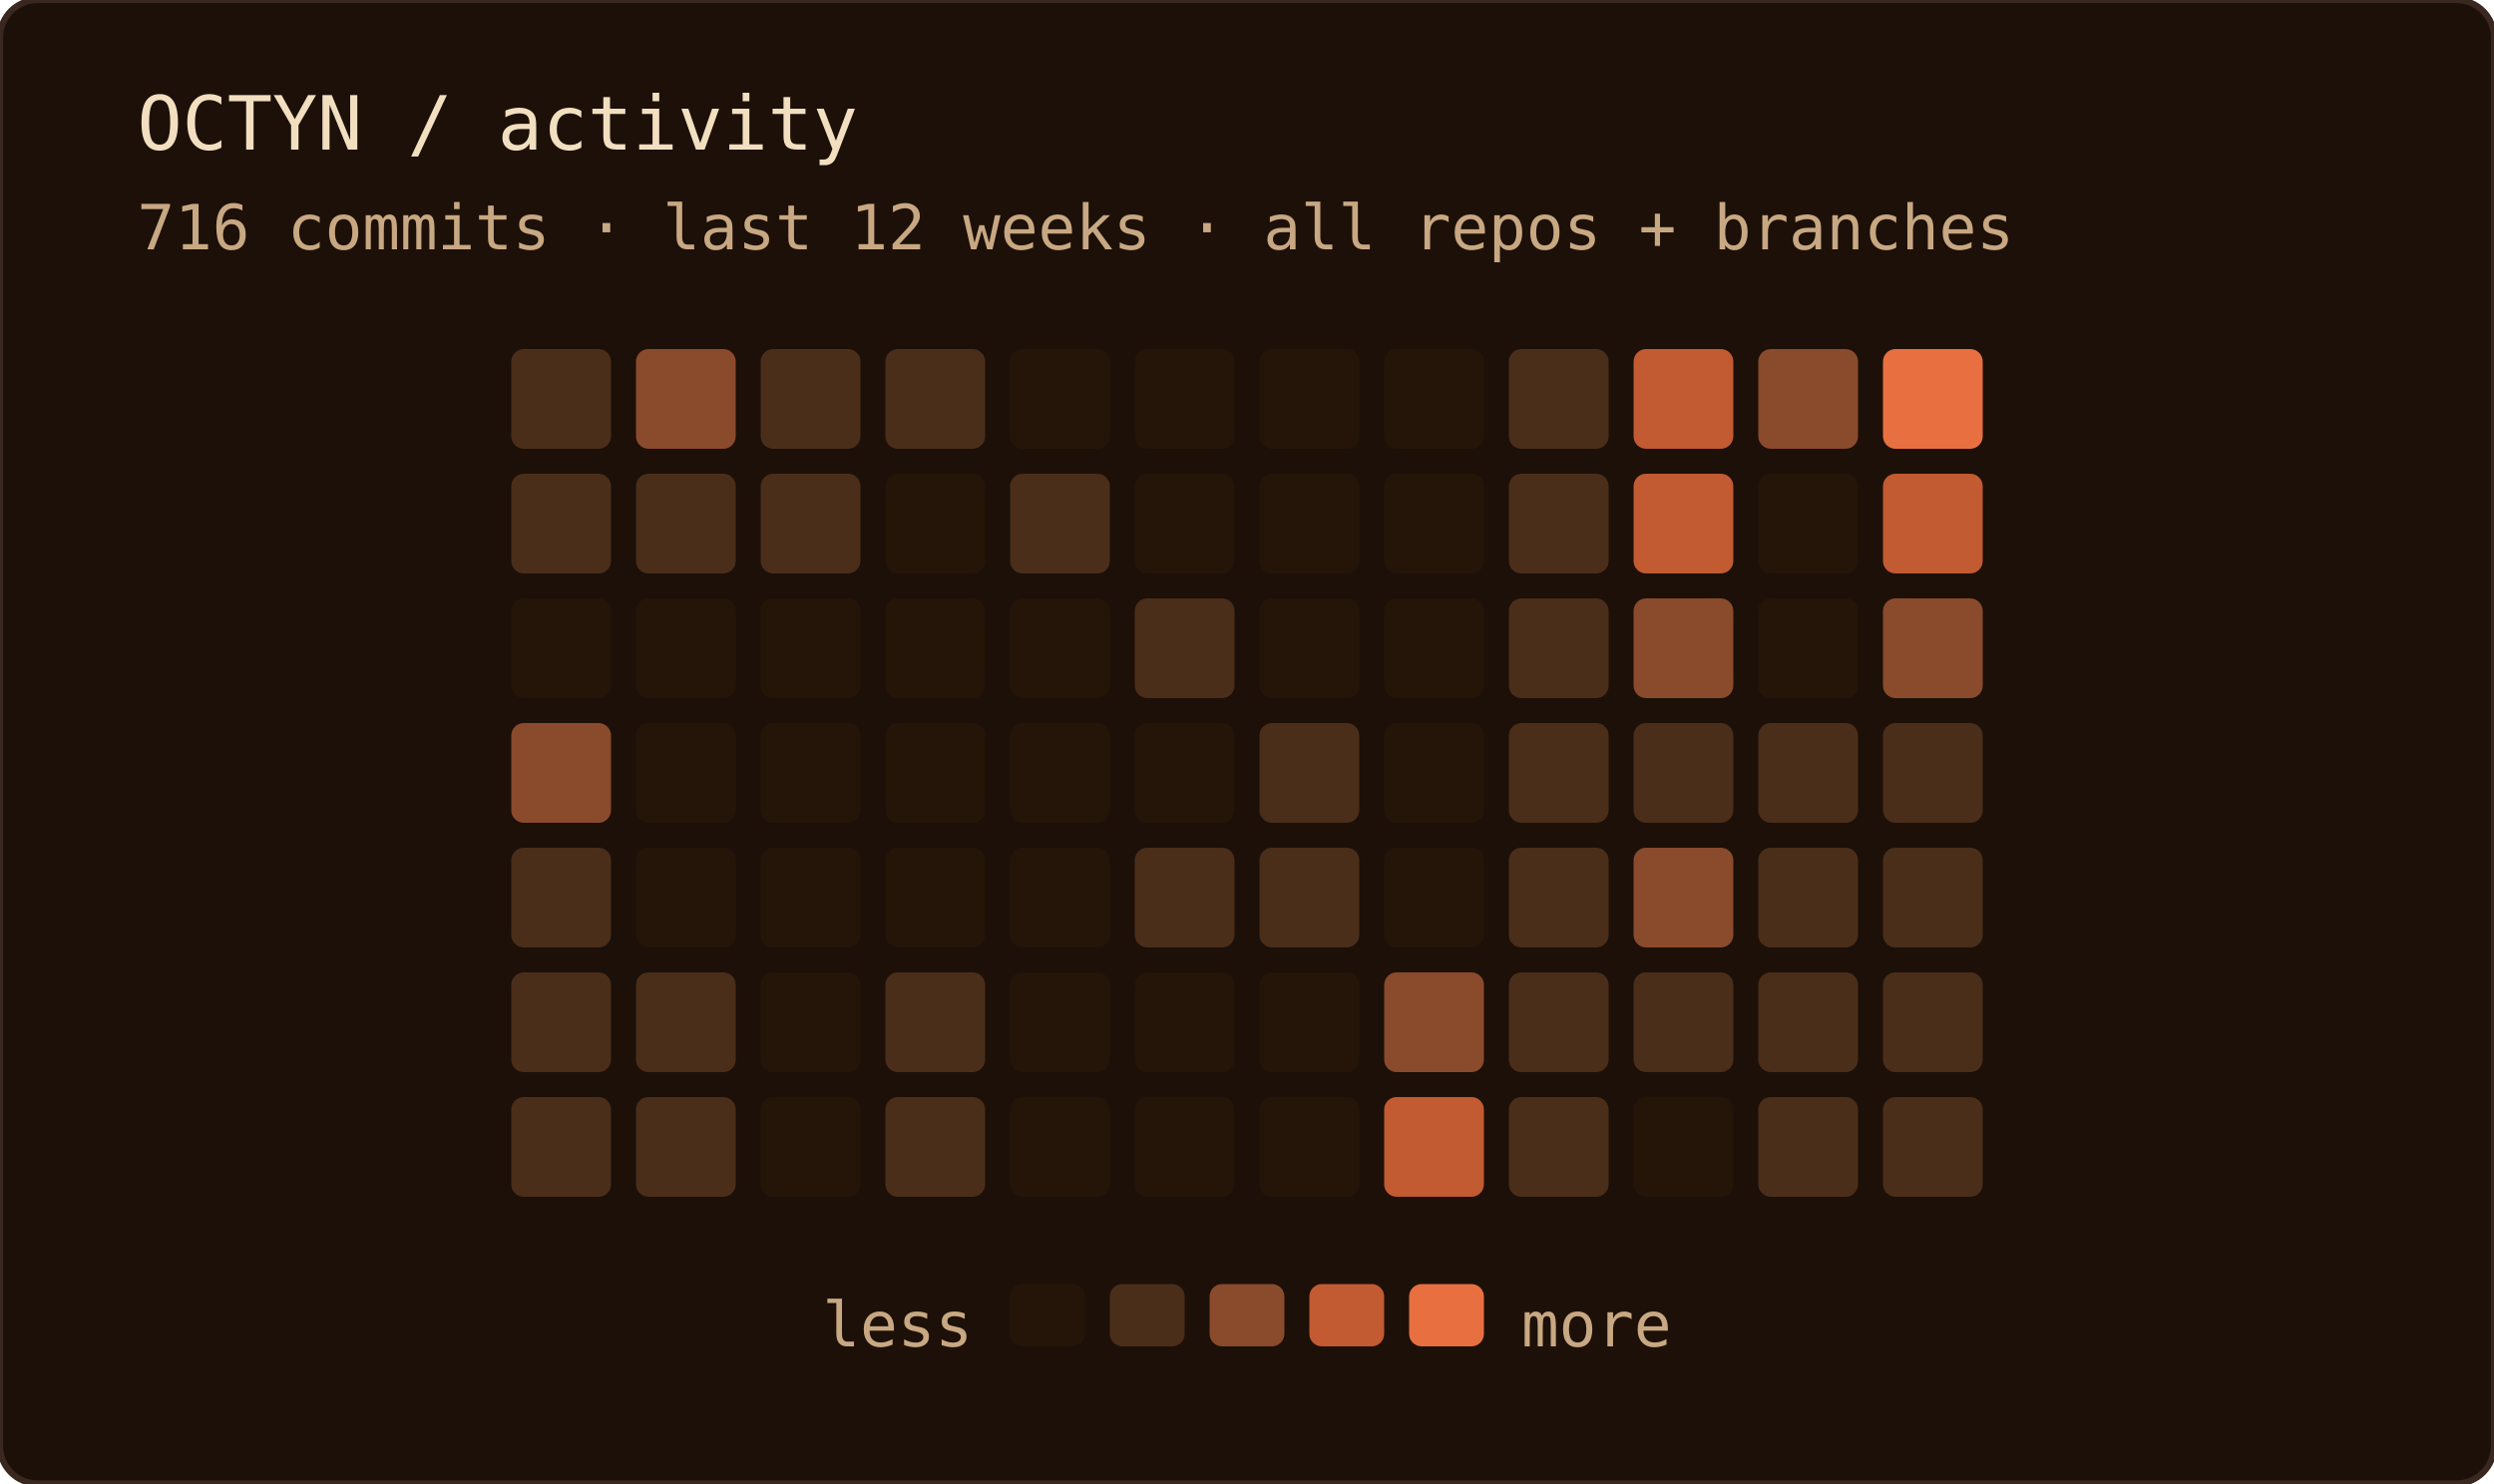
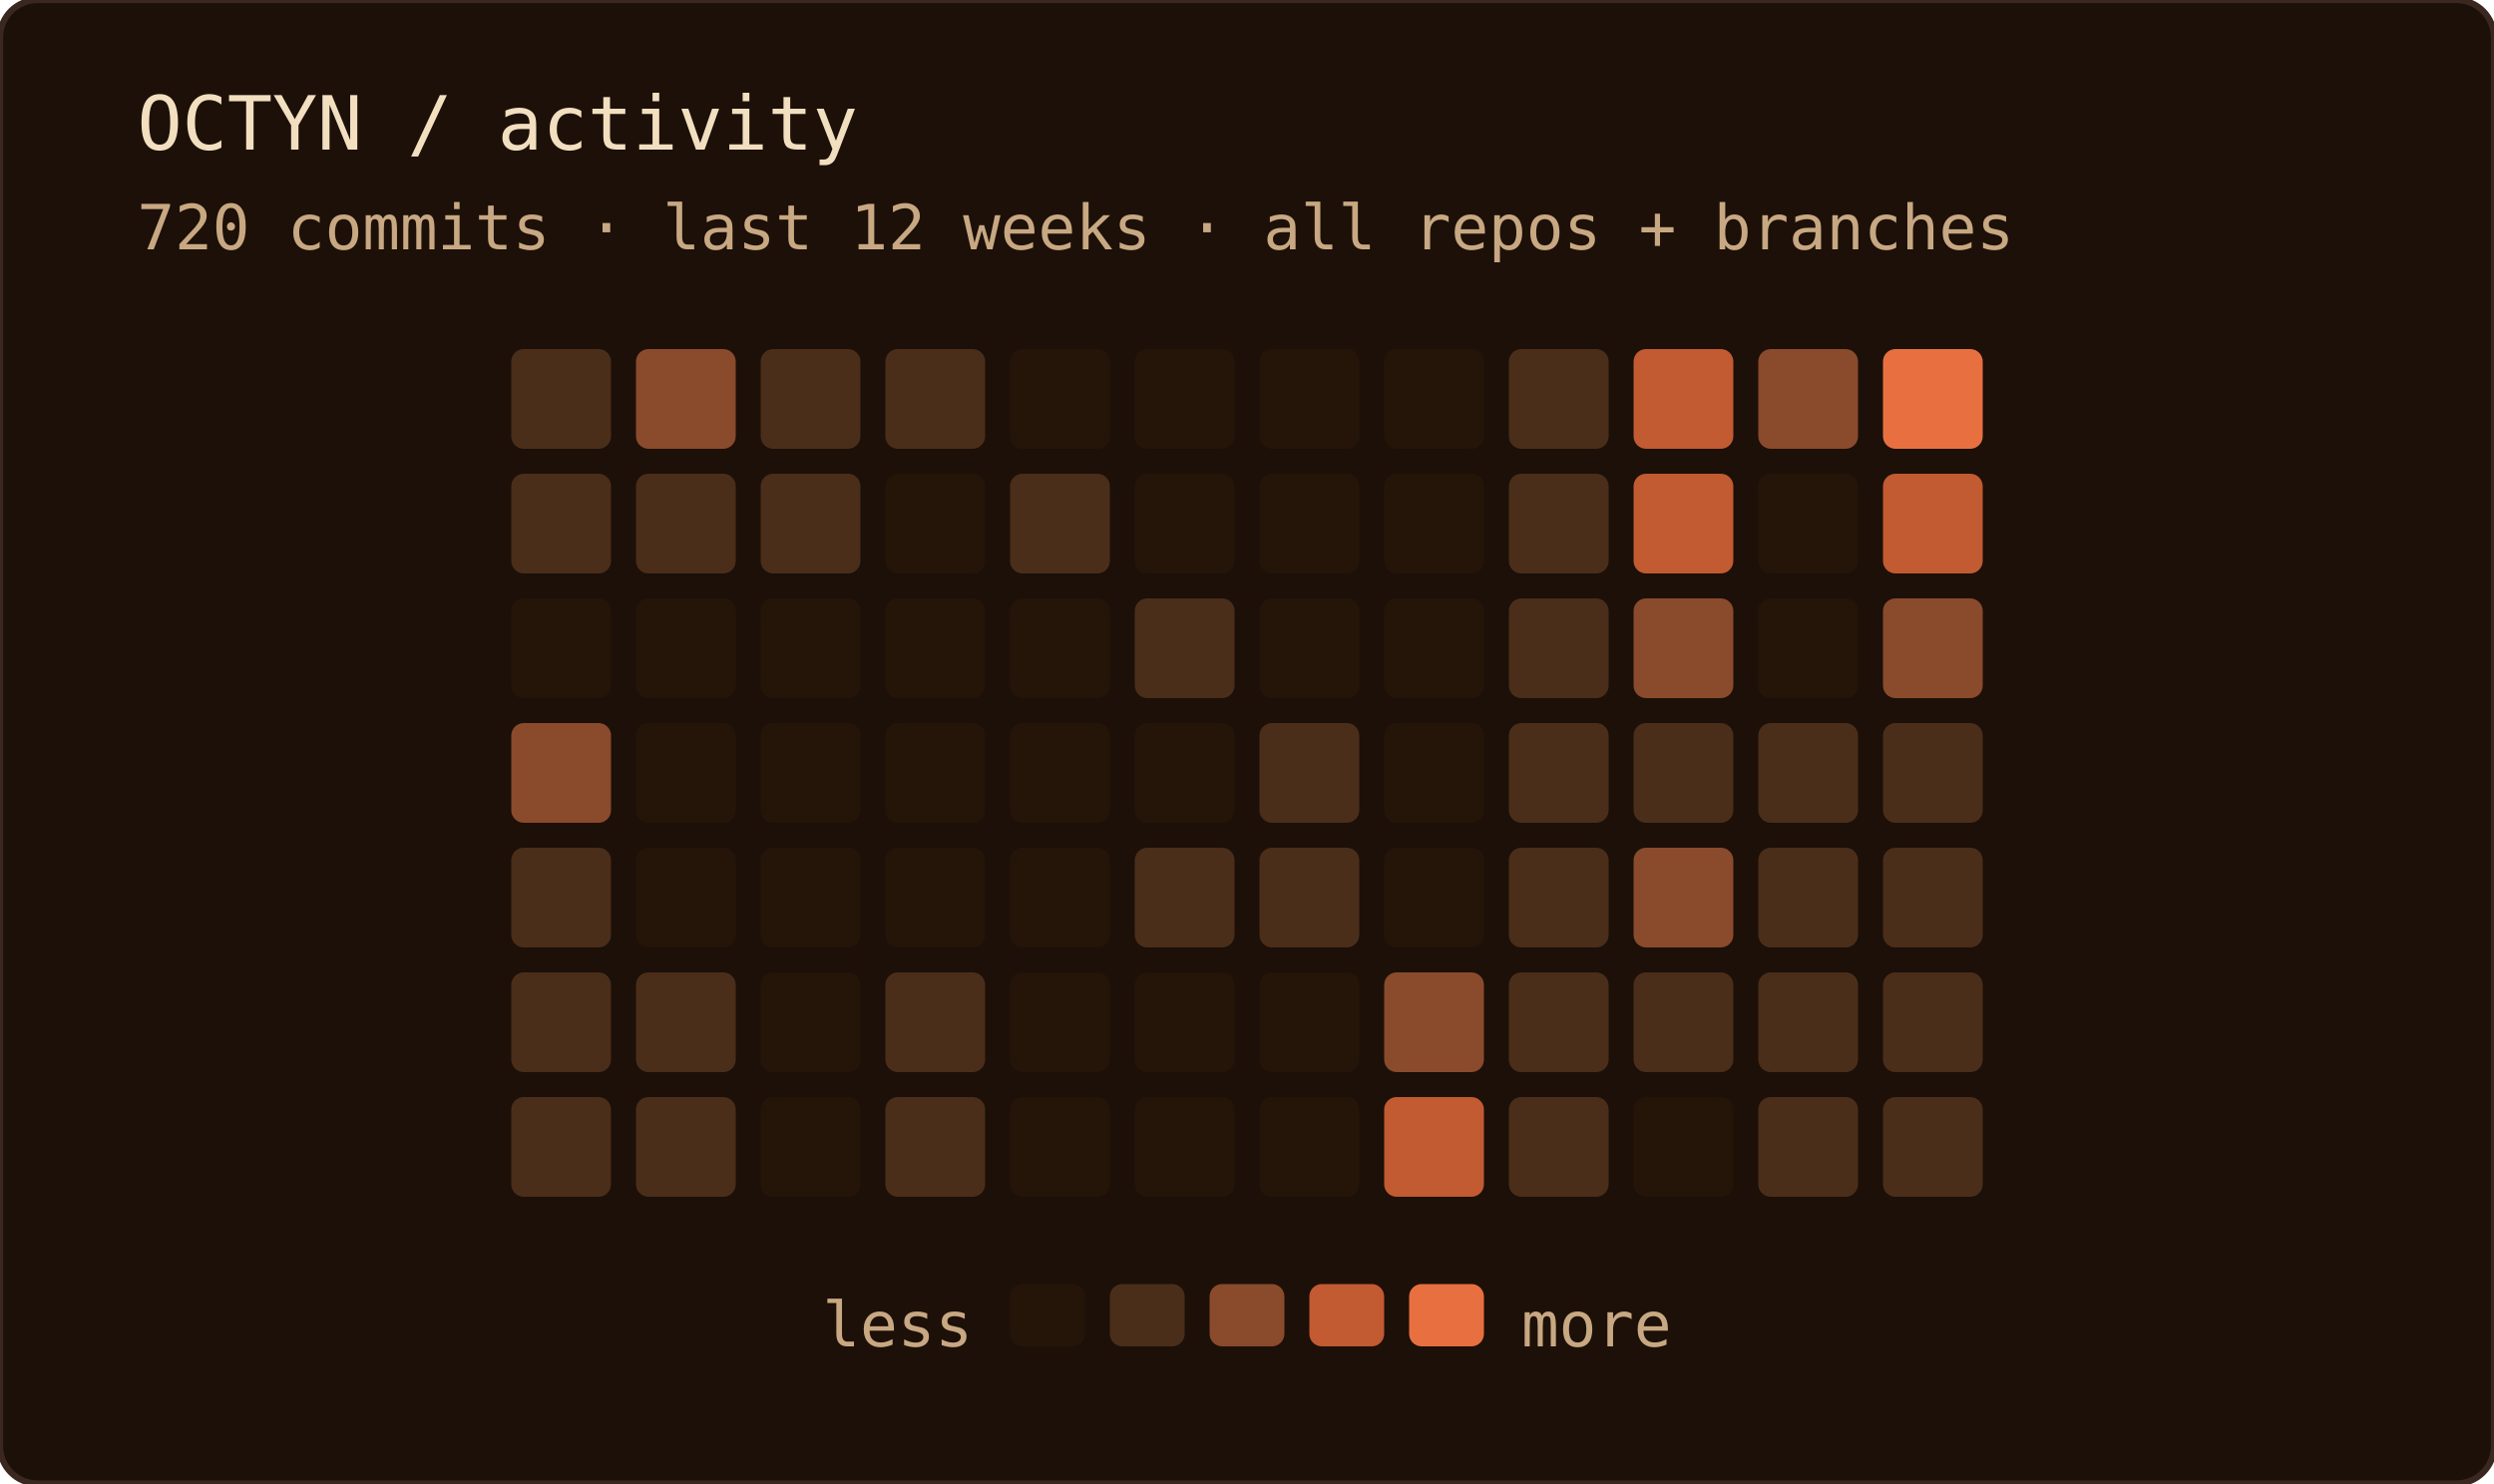
<svg xmlns="http://www.w3.org/2000/svg" width="400" height="238" role="img" aria-label="OCTYN commit activity — last 12 weeks · all repos + branches">
  <rect width="100%" height="100%" rx="6" fill="#1c1008" />
  <rect width="100%" height="100%" rx="6" fill="none" stroke="#3a2820" stroke-width="1" />
  <text x="22" y="24" font-family="'JetBrains Mono', 'Fira Code', ui-monospace, SFMono-Regular, Menlo, monospace" font-size="12" fill="#f2dfc0">OCTYN / activity</text>
-   <text x="22" y="40" font-family="'JetBrains Mono', 'Fira Code', ui-monospace, SFMono-Regular, Menlo, monospace" font-size="10" fill="#c8a882">716 commits · last 12 weeks · all repos + branches</text>
+   <text x="22" y="40" font-family="'JetBrains Mono', 'Fira Code', ui-monospace, SFMono-Regular, Menlo, monospace" font-size="10" fill="#c8a882">720 commits · last 12 weeks · all repos + branches</text>
  <rect x="82" y="56" width="16" height="16" rx="2" fill="#4a2e1a" />
  <rect x="82" y="76" width="16" height="16" rx="2" fill="#4a2e1a" />
  <rect x="82" y="96" width="16" height="16" rx="2" fill="#241508" />
  <rect x="82" y="116" width="16" height="16" rx="2" fill="#8a4a2c" />
  <rect x="82" y="136" width="16" height="16" rx="2" fill="#4a2e1a" />
  <rect x="82" y="156" width="16" height="16" rx="2" fill="#4a2e1a" />
  <rect x="82" y="176" width="16" height="16" rx="2" fill="#4a2e1a" />
  <rect x="102" y="56" width="16" height="16" rx="2" fill="#8a4a2c" />
  <rect x="102" y="76" width="16" height="16" rx="2" fill="#4a2e1a" />
  <rect x="102" y="96" width="16" height="16" rx="2" fill="#241508" />
  <rect x="102" y="116" width="16" height="16" rx="2" fill="#241508" />
  <rect x="102" y="136" width="16" height="16" rx="2" fill="#241508" />
  <rect x="102" y="156" width="16" height="16" rx="2" fill="#4a2e1a" />
  <rect x="102" y="176" width="16" height="16" rx="2" fill="#4a2e1a" />
  <rect x="122" y="56" width="16" height="16" rx="2" fill="#4a2e1a" />
  <rect x="122" y="76" width="16" height="16" rx="2" fill="#4a2e1a" />
  <rect x="122" y="96" width="16" height="16" rx="2" fill="#241508" />
  <rect x="122" y="116" width="16" height="16" rx="2" fill="#241508" />
  <rect x="122" y="136" width="16" height="16" rx="2" fill="#241508" />
  <rect x="122" y="156" width="16" height="16" rx="2" fill="#241508" />
  <rect x="122" y="176" width="16" height="16" rx="2" fill="#241508" />
  <rect x="142" y="56" width="16" height="16" rx="2" fill="#4a2e1a" />
  <rect x="142" y="76" width="16" height="16" rx="2" fill="#241508" />
  <rect x="142" y="96" width="16" height="16" rx="2" fill="#241508" />
  <rect x="142" y="116" width="16" height="16" rx="2" fill="#241508" />
  <rect x="142" y="136" width="16" height="16" rx="2" fill="#241508" />
  <rect x="142" y="156" width="16" height="16" rx="2" fill="#4a2e1a" />
  <rect x="142" y="176" width="16" height="16" rx="2" fill="#4a2e1a" />
  <rect x="162" y="56" width="16" height="16" rx="2" fill="#241508" />
  <rect x="162" y="76" width="16" height="16" rx="2" fill="#4a2e1a" />
  <rect x="162" y="96" width="16" height="16" rx="2" fill="#241508" />
  <rect x="162" y="116" width="16" height="16" rx="2" fill="#241508" />
  <rect x="162" y="136" width="16" height="16" rx="2" fill="#241508" />
  <rect x="162" y="156" width="16" height="16" rx="2" fill="#241508" />
  <rect x="162" y="176" width="16" height="16" rx="2" fill="#241508" />
  <rect x="182" y="56" width="16" height="16" rx="2" fill="#241508" />
  <rect x="182" y="76" width="16" height="16" rx="2" fill="#241508" />
  <rect x="182" y="96" width="16" height="16" rx="2" fill="#4a2e1a" />
  <rect x="182" y="116" width="16" height="16" rx="2" fill="#241508" />
  <rect x="182" y="136" width="16" height="16" rx="2" fill="#4a2e1a" />
  <rect x="182" y="156" width="16" height="16" rx="2" fill="#241508" />
  <rect x="182" y="176" width="16" height="16" rx="2" fill="#241508" />
  <rect x="202" y="56" width="16" height="16" rx="2" fill="#241508" />
  <rect x="202" y="76" width="16" height="16" rx="2" fill="#241508" />
  <rect x="202" y="96" width="16" height="16" rx="2" fill="#241508" />
  <rect x="202" y="116" width="16" height="16" rx="2" fill="#4a2e1a" />
  <rect x="202" y="136" width="16" height="16" rx="2" fill="#4a2e1a" />
  <rect x="202" y="156" width="16" height="16" rx="2" fill="#241508" />
  <rect x="202" y="176" width="16" height="16" rx="2" fill="#241508" />
  <rect x="222" y="56" width="16" height="16" rx="2" fill="#241508" />
  <rect x="222" y="76" width="16" height="16" rx="2" fill="#241508" />
  <rect x="222" y="96" width="16" height="16" rx="2" fill="#241508" />
  <rect x="222" y="116" width="16" height="16" rx="2" fill="#241508" />
  <rect x="222" y="136" width="16" height="16" rx="2" fill="#241508" />
  <rect x="222" y="156" width="16" height="16" rx="2" fill="#8a4a2c" />
  <rect x="222" y="176" width="16" height="16" rx="2" fill="#c25a32" />
  <rect x="242" y="56" width="16" height="16" rx="2" fill="#4a2e1a" />
  <rect x="242" y="76" width="16" height="16" rx="2" fill="#4a2e1a" />
  <rect x="242" y="96" width="16" height="16" rx="2" fill="#4a2e1a" />
  <rect x="242" y="116" width="16" height="16" rx="2" fill="#4a2e1a" />
  <rect x="242" y="136" width="16" height="16" rx="2" fill="#4a2e1a" />
  <rect x="242" y="156" width="16" height="16" rx="2" fill="#4a2e1a" />
  <rect x="242" y="176" width="16" height="16" rx="2" fill="#4a2e1a" />
  <rect x="262" y="56" width="16" height="16" rx="2" fill="#c25a32" />
  <rect x="262" y="76" width="16" height="16" rx="2" fill="#c25a32" />
  <rect x="262" y="96" width="16" height="16" rx="2" fill="#8a4a2c" />
  <rect x="262" y="116" width="16" height="16" rx="2" fill="#4a2e1a" />
  <rect x="262" y="136" width="16" height="16" rx="2" fill="#8a4a2c" />
  <rect x="262" y="156" width="16" height="16" rx="2" fill="#4a2e1a" />
  <rect x="262" y="176" width="16" height="16" rx="2" fill="#241508" />
  <rect x="282" y="56" width="16" height="16" rx="2" fill="#8a4a2c" />
  <rect x="282" y="76" width="16" height="16" rx="2" fill="#241508" />
  <rect x="282" y="96" width="16" height="16" rx="2" fill="#241508" />
  <rect x="282" y="116" width="16" height="16" rx="2" fill="#4a2e1a" />
  <rect x="282" y="136" width="16" height="16" rx="2" fill="#4a2e1a" />
  <rect x="282" y="156" width="16" height="16" rx="2" fill="#4a2e1a" />
  <rect x="282" y="176" width="16" height="16" rx="2" fill="#4a2e1a" />
  <rect x="302" y="56" width="16" height="16" rx="2" fill="#e87040" />
  <rect x="302" y="76" width="16" height="16" rx="2" fill="#c25a32" />
  <rect x="302" y="96" width="16" height="16" rx="2" fill="#8a4a2c" />
  <rect x="302" y="116" width="16" height="16" rx="2" fill="#4a2e1a" />
  <rect x="302" y="136" width="16" height="16" rx="2" fill="#4a2e1a" />
  <rect x="302" y="156" width="16" height="16" rx="2" fill="#4a2e1a" />
  <rect x="302" y="176" width="16" height="16" rx="2" fill="#4a2e1a" />
  <text x="156" y="216" text-anchor="end" font-family="'JetBrains Mono', 'Fira Code', ui-monospace, SFMono-Regular, Menlo, monospace" font-size="10" fill="#c8a882">less</text>
  <rect x="162" y="206" width="12" height="10" rx="2" fill="#241508" />
  <rect x="178" y="206" width="12" height="10" rx="2" fill="#4a2e1a" />
  <rect x="194" y="206" width="12" height="10" rx="2" fill="#8a4a2c" />
  <rect x="210" y="206" width="12" height="10" rx="2" fill="#c25a32" />
  <rect x="226" y="206" width="12" height="10" rx="2" fill="#e87040" />
  <text x="244" y="216" font-family="'JetBrains Mono', 'Fira Code', ui-monospace, SFMono-Regular, Menlo, monospace" font-size="10" fill="#c8a882">more</text>
</svg>
